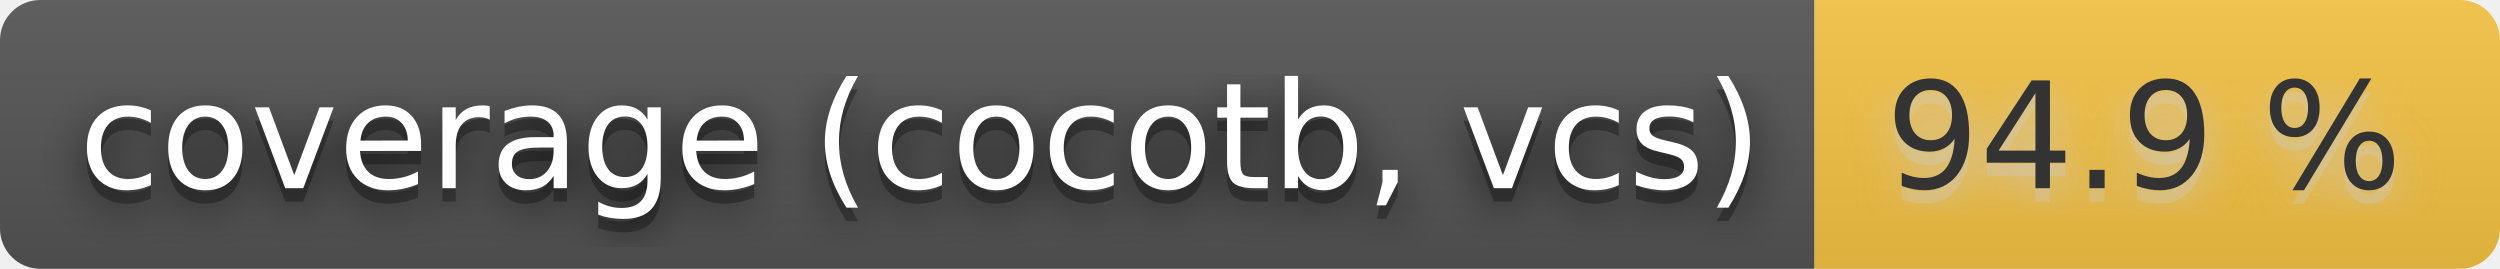
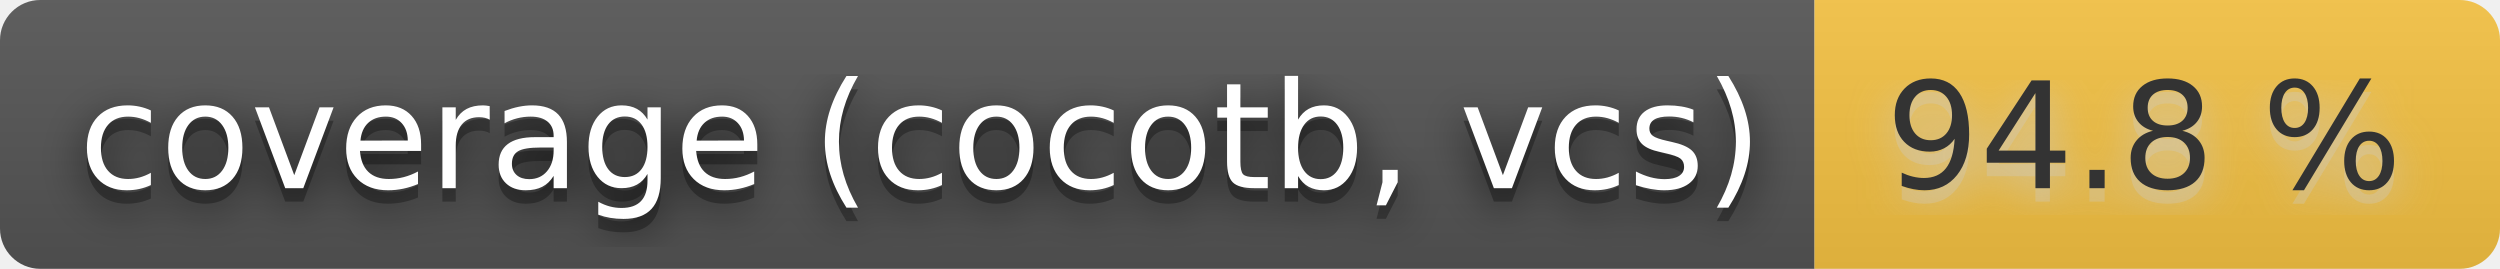
- <svg xmlns="http://www.w3.org/2000/svg" width="186" height="20" role="img" aria-label="coverage (cocotb, vcs): 94.9 %">
+ <svg xmlns="http://www.w3.org/2000/svg" width="186" height="20" role="img" aria-label="coverage (cocotb, vcs): 94.8 %">
  <filter id="blur">
    <feGaussianBlur stdDeviation="16" />
  </filter>
  <linearGradient id="s" x2="0" y2="100%">
    <stop offset="0" stop-color="#bbb" stop-opacity=".1" />
    <stop offset="1" stop-opacity=".1" />
  </linearGradient>
  <clipPath id="r">
    <rect width="186" height="20" rx="3" />
  </clipPath>
  <g clip-path="url(#r)">
    <rect width="135" height="20" fill="#555" />
    <rect x="135" width="51" height="20" fill="#f6c343" />
    <rect width="186" height="20" fill="url(#s)" />
  </g>
  <g fill="#fff" text-anchor="middle" font-family="Verdana,Geneva,DejaVu Sans,sans-serif" text-rendering="geometricPrecision" font-size="110">
    <g transform="scale(.1)">
      <g aria-hidden="true" fill="#010101">
        <text x="685" y="150" fill-opacity=".8" filter="url(#blur)" textLength="1250">coverage (cocotb, vcs)</text>
        <text x="685" y="150" fill-opacity=".3" textLength="1250">coverage (cocotb, vcs)</text>
      </g>
      <text x="685" y="140" textLength="1250">coverage (cocotb, vcs)</text>
    </g>
    <g transform="scale(.1)">
      <g aria-hidden="true" fill="#ccc">
-         <text x="1595" y="150" fill-opacity=".8" filter="url(#blur)" textLength="410">94.9 %</text>
-         <text x="1595" y="150" fill-opacity=".3" textLength="410">94.9 %</text>
+         <text x="1595" y="150" fill-opacity=".8" filter="url(#blur)" textLength="410">94.8 %</text>
+         <text x="1595" y="150" fill-opacity=".3" textLength="410">94.8 %</text>
      </g>
-       <text x="1595" y="140" textLength="410" fill="#333">94.9 %</text>
+       <text x="1595" y="140" textLength="410" fill="#333">94.8 %</text>
    </g>
  </g>
</svg>
